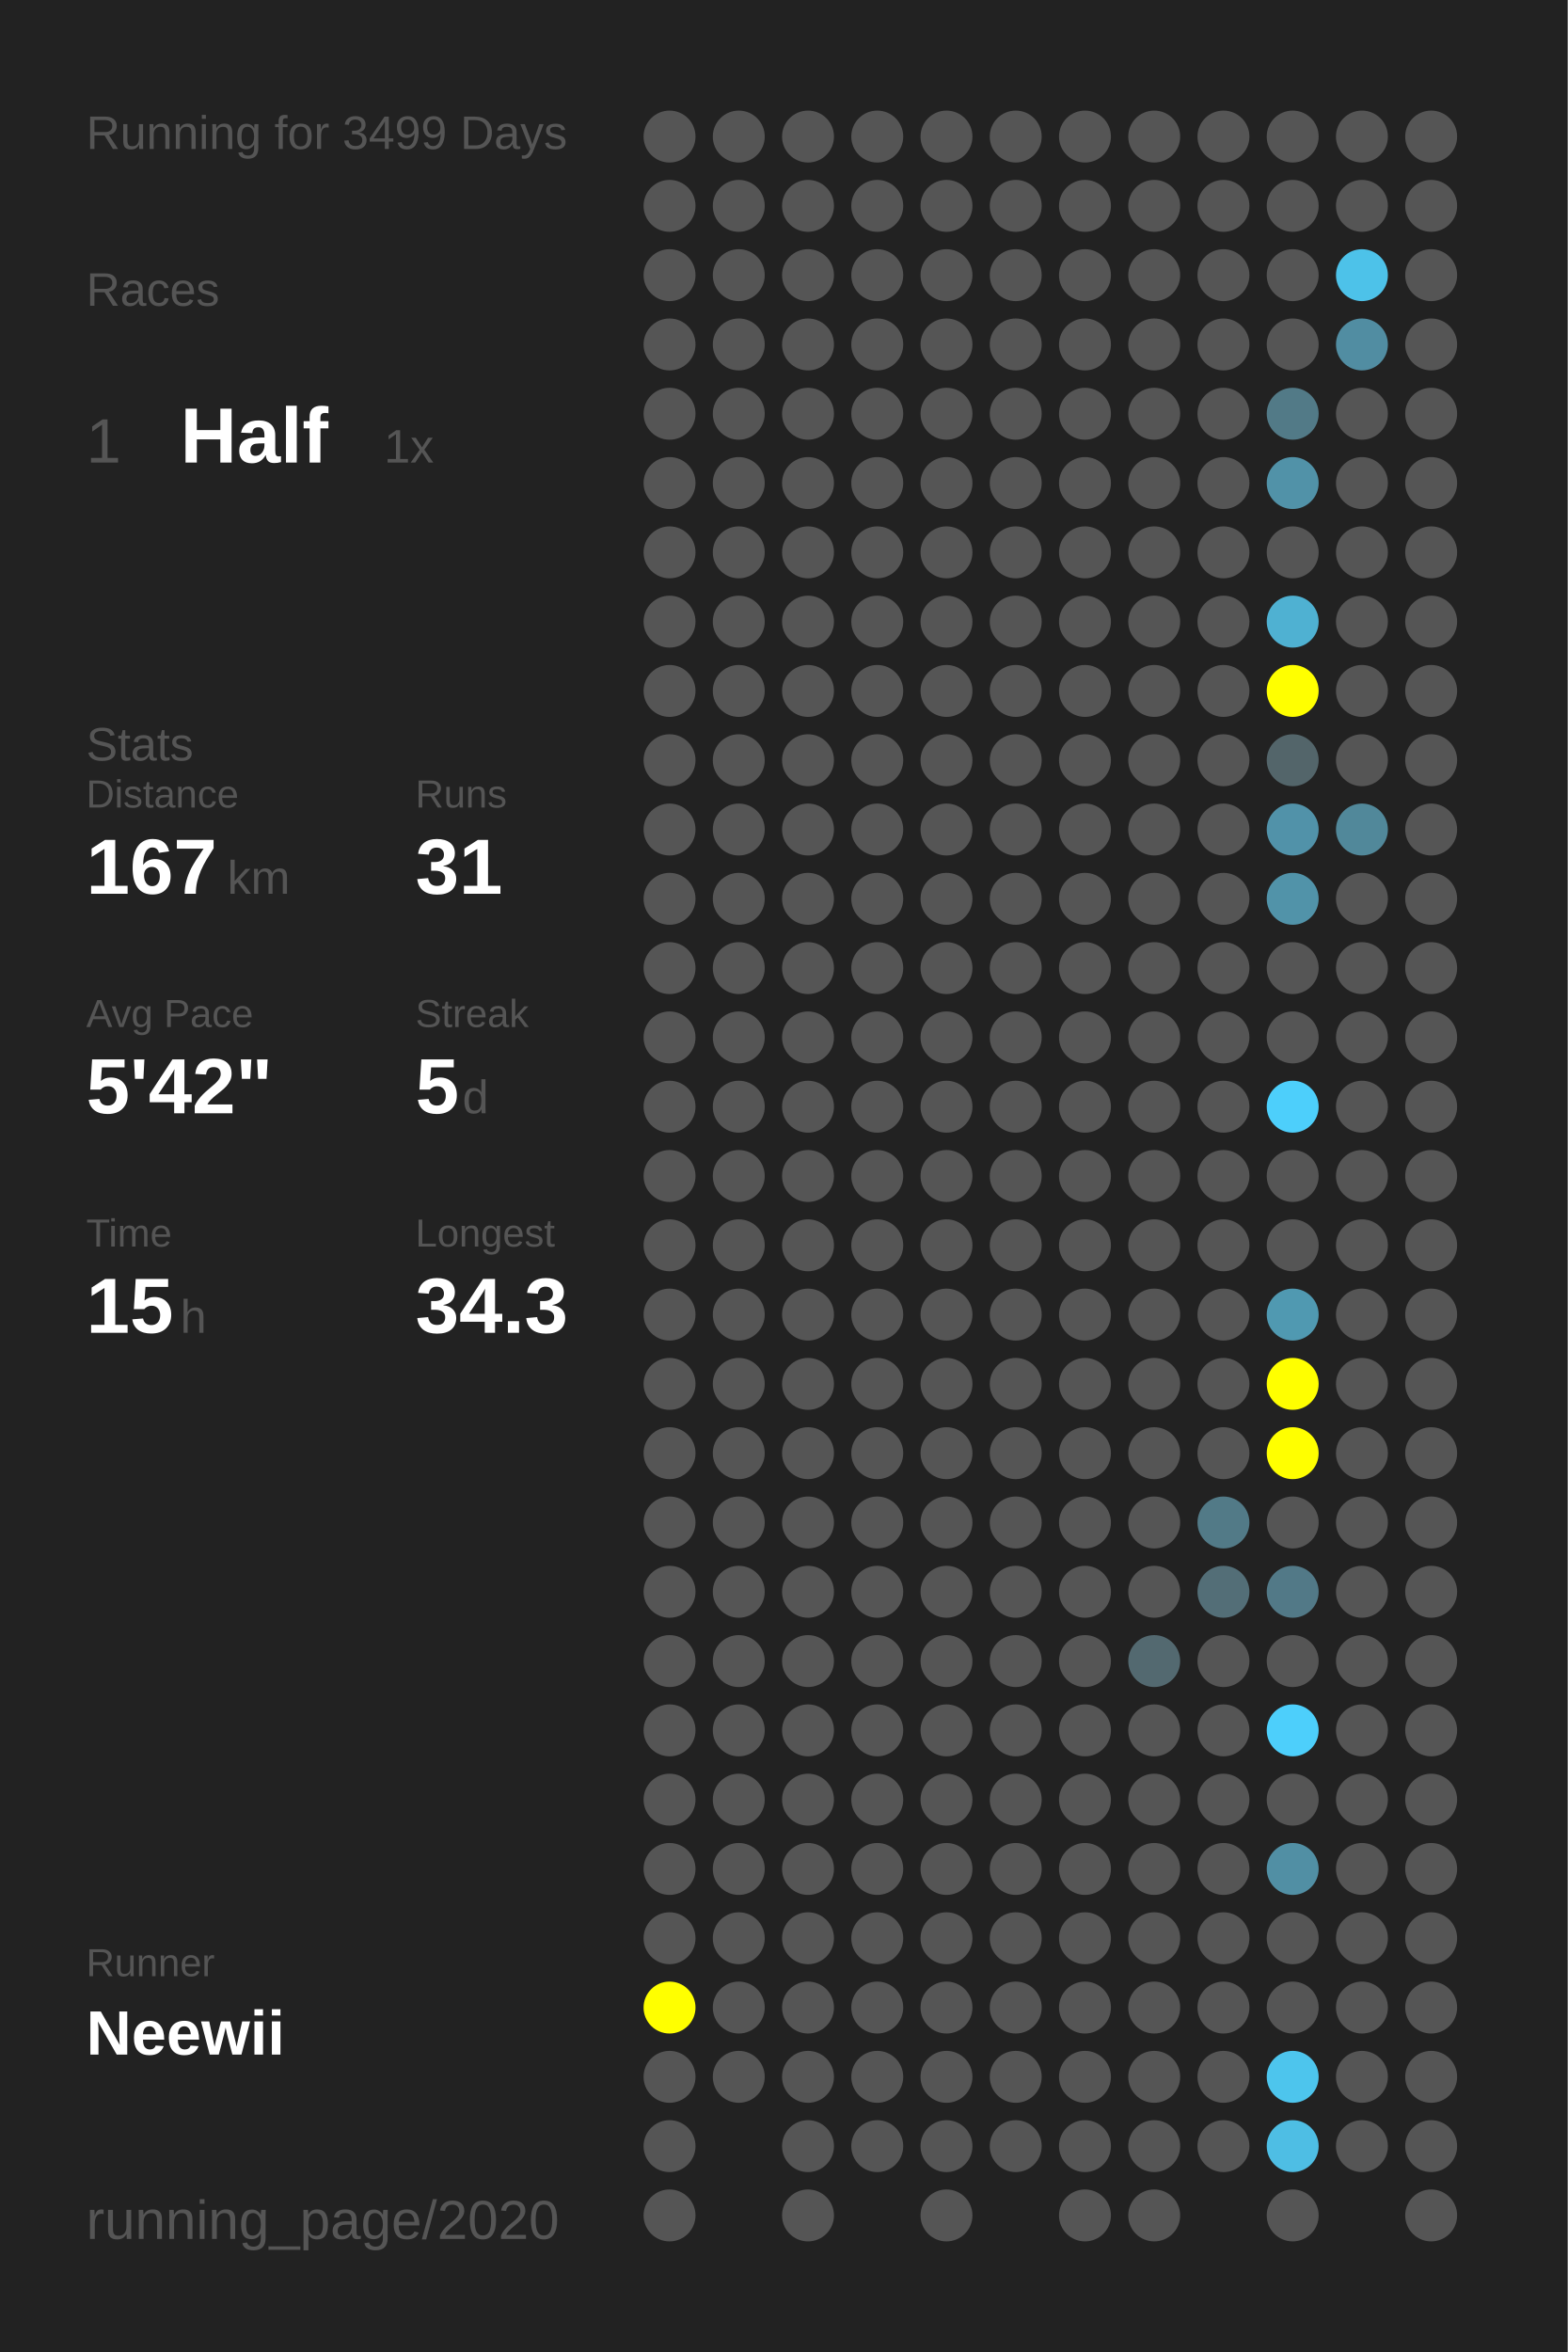
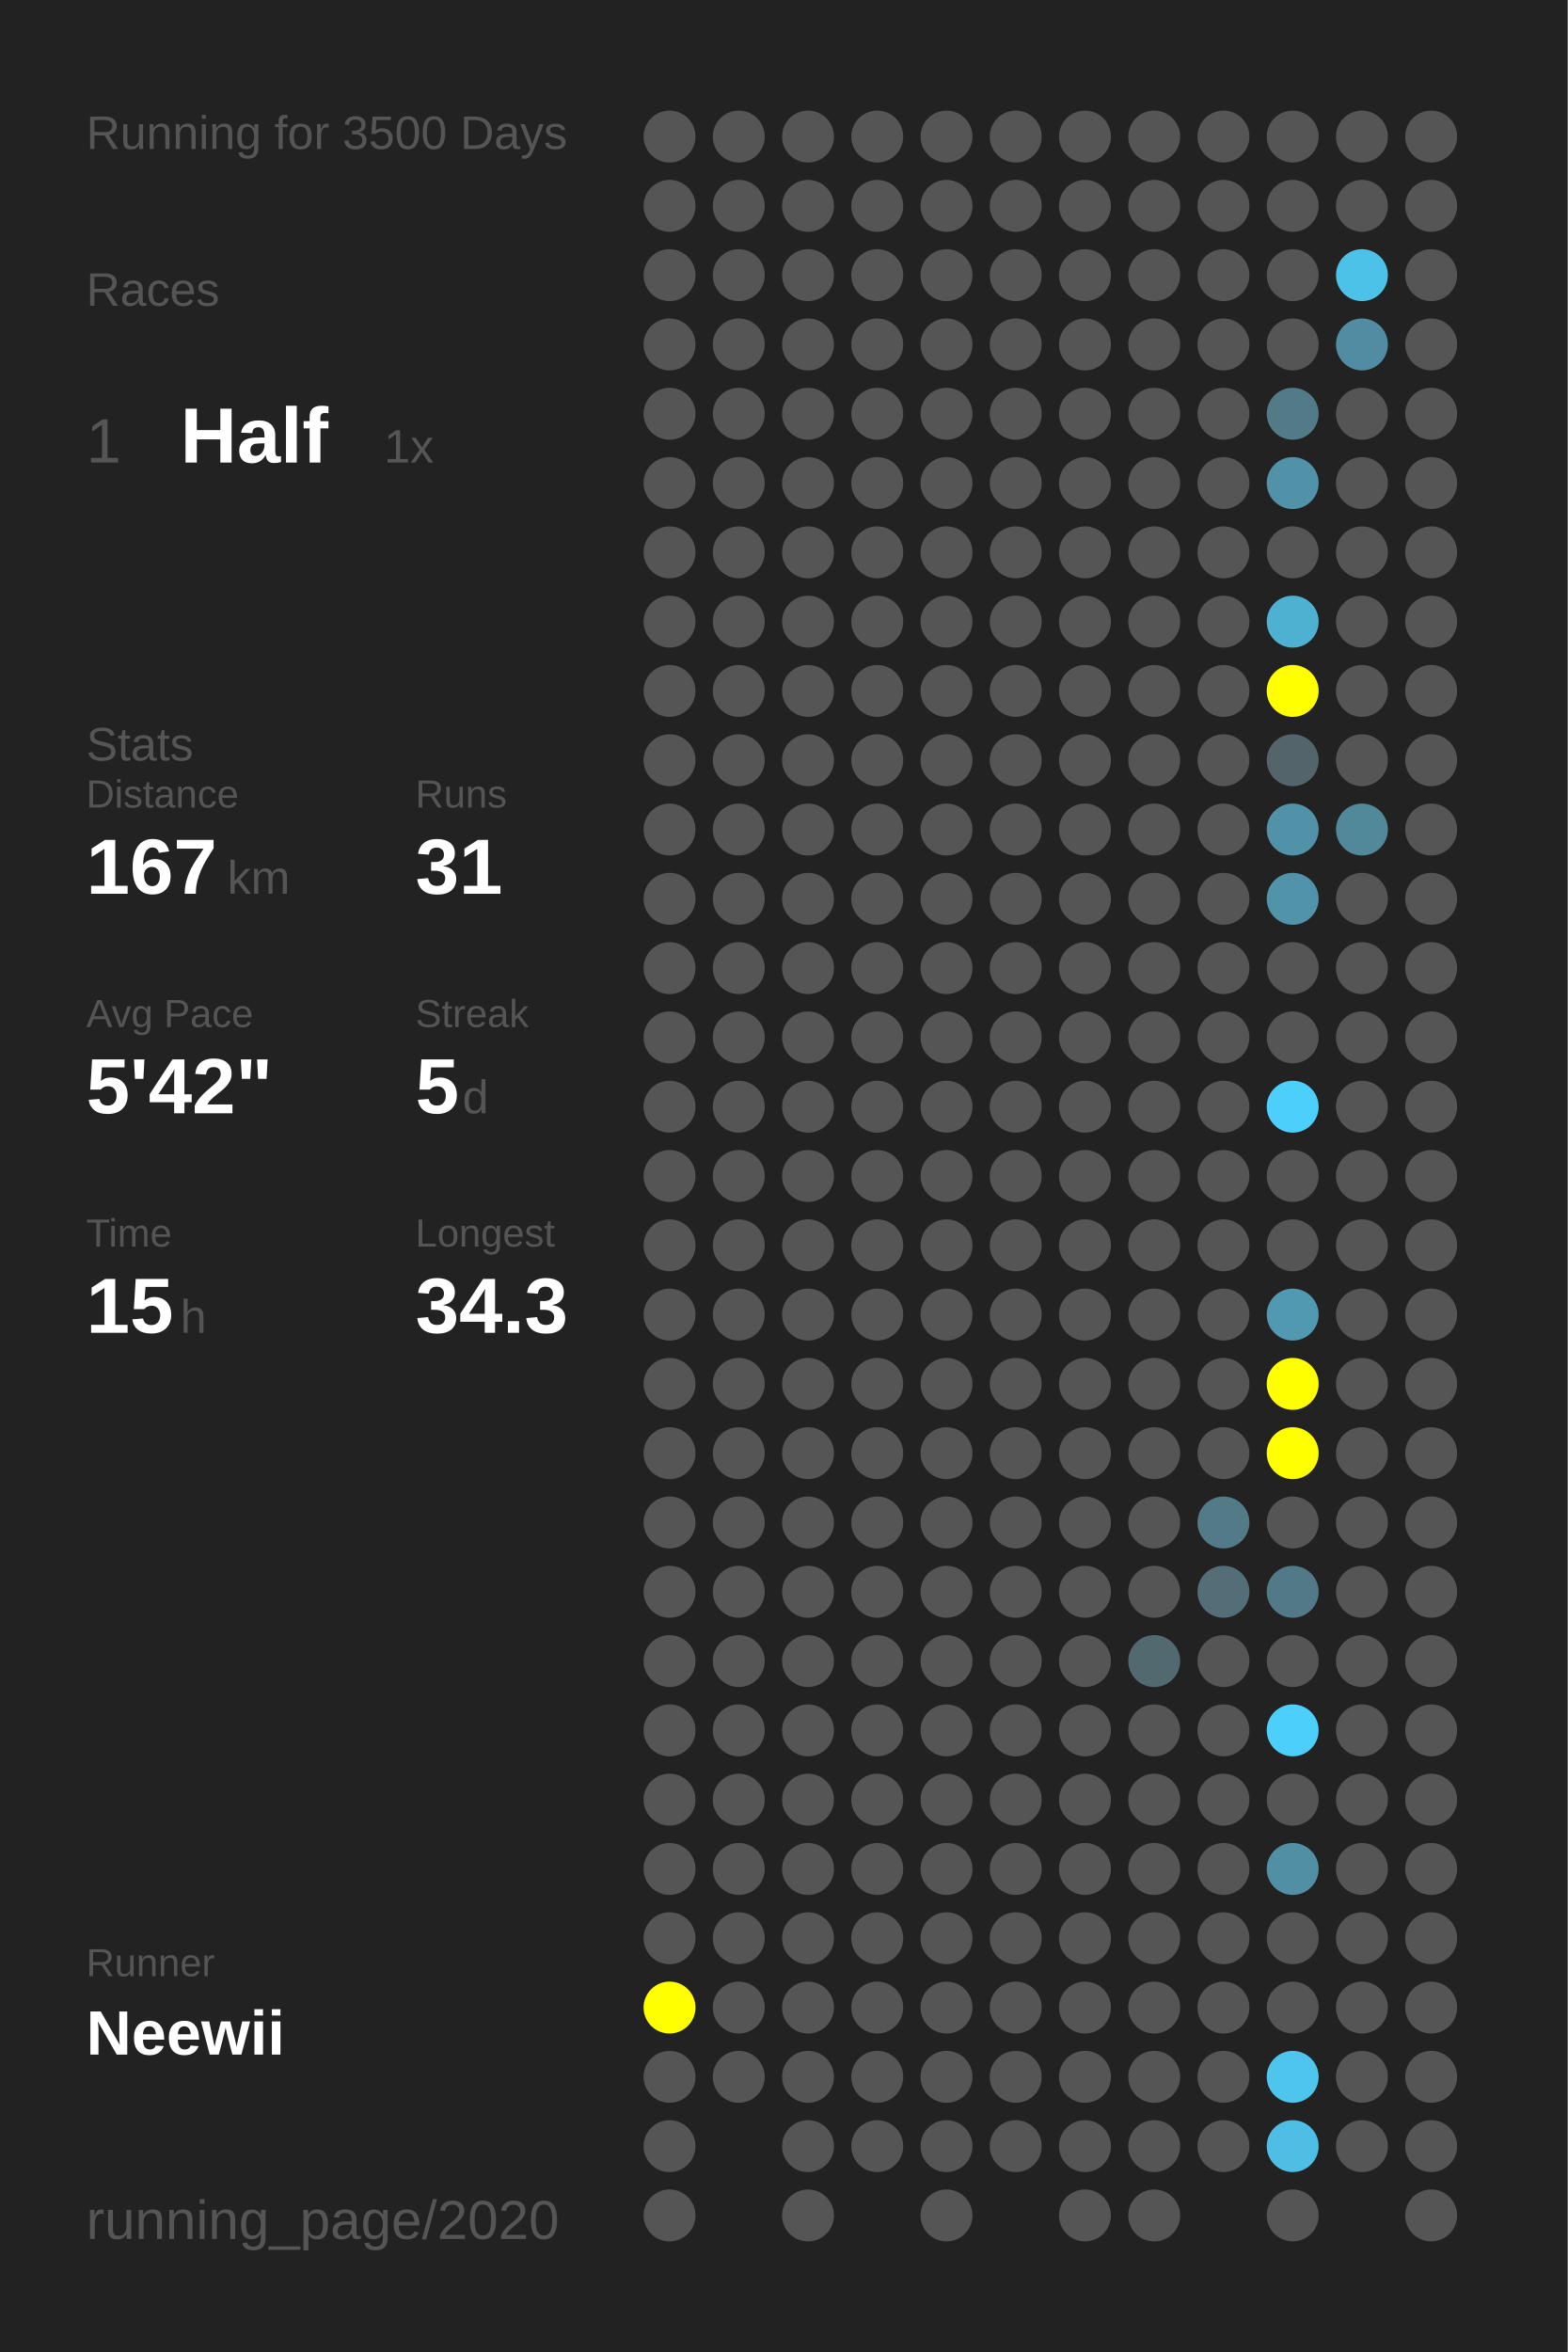
<svg xmlns="http://www.w3.org/2000/svg" baseProfile="full" height="300mm" version="1.1" viewBox="0,0,200,300" width="200mm">
  <defs />
  <rect fill="#222222" height="300" width="200" x="0" y="0" />
-   <text fill="#555555" style="font-size:6px; font-family:Arial;" x="11" y="19">Running for 3499 Days</text>
+   <text fill="#555555" style="font-size:6px; font-family:Arial;" x="11" y="19">Running for 3500 Days</text>
  <text fill="#555555" style="font-size:6px; font-family:Arial;" x="11" y="39">Races</text>
  <text fill="#555555" style="font-size:8px; font-family:Arial;" x="11" y="59">1</text>
  <text fill="#FFFFFF" style="font-size:10px; font-family:Arial; font-weight:bold;" x="23" y="59">Half</text>
  <text fill="#555555" style="font-size:6px; font-family:Arial;" x="49" y="59">1x</text>
  <text fill="#555555" style="font-size:6px; font-family:Arial;" x="11" y="97">Stats</text>
  <text fill="#555555" style="font-size:5px; font-family:Arial;" x="11" y="103">Distance</text>
  <text fill="#FFFFFF" style="font-size:10px; font-family:Arial; font-weight:bold;" x="11" y="114">167</text>
  <text fill="#555555" style="font-size:6px; font-family:Arial;" x="29" y="114">km</text>
  <text fill="#555555" style="font-size:5px; font-family:Arial;" x="53" y="103">Runs</text>
  <text fill="#FFFFFF" style="font-size:10px; font-family:Arial; font-weight:bold;" x="53" y="114">31</text>
  <text fill="#555555" style="font-size:5px; font-family:Arial;" x="11" y="131">Avg Pace</text>
  <text fill="#FFFFFF" style="font-size:10px; font-family:Arial; font-weight:bold;" x="11" y="142">5'42"</text>
  <text fill="#555555" style="font-size:5px; font-family:Arial;" x="53" y="131">Streak</text>
  <text fill="#FFFFFF" style="font-size:10px; font-family:Arial; font-weight:bold;" x="53" y="142">5</text>
  <text fill="#555555" style="font-size:6px; font-family:Arial;" x="59" y="142">d</text>
  <text fill="#555555" style="font-size:5px; font-family:Arial;" x="11" y="159">Time</text>
  <text fill="#FFFFFF" style="font-size:10px; font-family:Arial; font-weight:bold;" x="11" y="170">15</text>
  <text fill="#555555" style="font-size:6px; font-family:Arial;" x="23" y="170">h</text>
  <text fill="#555555" style="font-size:5px; font-family:Arial;" x="53" y="159">Longest</text>
  <text fill="#FFFFFF" style="font-size:10px; font-family:Arial; font-weight:bold;" x="53" y="170">34.3</text>
  <text fill="#555555" style="font-size:5px; font-family:Arial;" x="11" y="252.065">Runner</text>
  <text fill="#FFFFFF" style="font-size:8px; font-family:Arial; font-weight:bold;" x="11" y="262.065">Neewii</text>
  <text fill="#555555" style="font-size:7px; font-family:Arial;" x="11" y="285.581">running_page/2020</text>
  <circle cx="85.417" cy="17.419" fill="#555555" r="3.312" />
  <circle cx="85.417" cy="26.258" fill="#555555" r="3.312" />
  <circle cx="85.417" cy="35.097" fill="#555555" r="3.312" />
  <circle cx="85.417" cy="43.935" fill="#555555" r="3.312" />
  <circle cx="85.417" cy="52.774" fill="#555555" r="3.312" />
  <circle cx="85.417" cy="61.613" fill="#555555" r="3.312" />
  <circle cx="85.417" cy="70.452" fill="#555555" r="3.312" />
  <circle cx="85.417" cy="79.29" fill="#555555" r="3.312" />
  <circle cx="85.417" cy="88.129" fill="#555555" r="3.312" />
  <circle cx="85.417" cy="96.968" fill="#555555" r="3.312" />
  <circle cx="85.417" cy="105.806" fill="#555555" r="3.312" />
  <circle cx="85.417" cy="114.645" fill="#555555" r="3.312" />
  <circle cx="85.417" cy="123.484" fill="#555555" r="3.312" />
  <circle cx="85.417" cy="132.323" fill="#555555" r="3.312" />
  <circle cx="85.417" cy="141.161" fill="#555555" r="3.312" />
  <circle cx="85.417" cy="150" fill="#555555" r="3.312" />
  <circle cx="85.417" cy="158.839" fill="#555555" r="3.312" />
  <circle cx="85.417" cy="167.677" fill="#555555" r="3.312" />
  <circle cx="85.417" cy="176.516" fill="#555555" r="3.312" />
  <circle cx="85.417" cy="185.355" fill="#555555" r="3.312" />
  <circle cx="85.417" cy="194.194" fill="#555555" r="3.312" />
  <circle cx="85.417" cy="203.032" fill="#555555" r="3.312" />
  <circle cx="85.417" cy="211.871" fill="#555555" r="3.312" />
  <circle cx="85.417" cy="220.71" fill="#555555" r="3.312" />
  <circle cx="85.417" cy="229.548" fill="#555555" r="3.312" />
  <circle cx="85.417" cy="238.387" fill="#555555" r="3.312" />
  <circle cx="85.417" cy="247.226" fill="#555555" r="3.312" />
  <circle cx="85.417" cy="256.065" fill="#FFFF00" r="3.312" />
  <circle cx="85.417" cy="264.903" fill="#555555" r="3.312" />
  <circle cx="85.417" cy="273.742" fill="#555555" r="3.312" />
  <circle cx="85.417" cy="282.581" fill="#555555" r="3.312" />
  <circle cx="94.25" cy="17.419" fill="#555555" r="3.312" />
  <circle cx="94.25" cy="26.258" fill="#555555" r="3.312" />
  <circle cx="94.25" cy="35.097" fill="#555555" r="3.312" />
  <circle cx="94.25" cy="43.935" fill="#555555" r="3.312" />
  <circle cx="94.25" cy="52.774" fill="#555555" r="3.312" />
  <circle cx="94.25" cy="61.613" fill="#555555" r="3.312" />
  <circle cx="94.25" cy="70.452" fill="#555555" r="3.312" />
  <circle cx="94.25" cy="79.29" fill="#555555" r="3.312" />
  <circle cx="94.25" cy="88.129" fill="#555555" r="3.312" />
  <circle cx="94.25" cy="96.968" fill="#555555" r="3.312" />
  <circle cx="94.25" cy="105.806" fill="#555555" r="3.312" />
  <circle cx="94.25" cy="114.645" fill="#555555" r="3.312" />
  <circle cx="94.25" cy="123.484" fill="#555555" r="3.312" />
  <circle cx="94.25" cy="132.323" fill="#555555" r="3.312" />
  <circle cx="94.25" cy="141.161" fill="#555555" r="3.312" />
  <circle cx="94.25" cy="150" fill="#555555" r="3.312" />
  <circle cx="94.25" cy="158.839" fill="#555555" r="3.312" />
  <circle cx="94.25" cy="167.677" fill="#555555" r="3.312" />
  <circle cx="94.25" cy="176.516" fill="#555555" r="3.312" />
  <circle cx="94.25" cy="185.355" fill="#555555" r="3.312" />
  <circle cx="94.25" cy="194.194" fill="#555555" r="3.312" />
  <circle cx="94.25" cy="203.032" fill="#555555" r="3.312" />
  <circle cx="94.25" cy="211.871" fill="#555555" r="3.312" />
  <circle cx="94.25" cy="220.71" fill="#555555" r="3.312" />
  <circle cx="94.25" cy="229.548" fill="#555555" r="3.312" />
  <circle cx="94.25" cy="238.387" fill="#555555" r="3.312" />
  <circle cx="94.25" cy="247.226" fill="#555555" r="3.312" />
  <circle cx="94.25" cy="256.065" fill="#555555" r="3.312" />
  <circle cx="94.25" cy="264.903" fill="#555555" r="3.312" />
  <circle cx="103.083" cy="17.419" fill="#555555" r="3.312" />
  <circle cx="103.083" cy="26.258" fill="#555555" r="3.312" />
  <circle cx="103.083" cy="35.097" fill="#555555" r="3.312" />
  <circle cx="103.083" cy="43.935" fill="#555555" r="3.312" />
  <circle cx="103.083" cy="52.774" fill="#555555" r="3.312" />
  <circle cx="103.083" cy="61.613" fill="#555555" r="3.312" />
  <circle cx="103.083" cy="70.452" fill="#555555" r="3.312" />
  <circle cx="103.083" cy="79.29" fill="#555555" r="3.312" />
  <circle cx="103.083" cy="88.129" fill="#555555" r="3.312" />
  <circle cx="103.083" cy="96.968" fill="#555555" r="3.312" />
  <circle cx="103.083" cy="105.806" fill="#555555" r="3.312" />
  <circle cx="103.083" cy="114.645" fill="#555555" r="3.312" />
  <circle cx="103.083" cy="123.484" fill="#555555" r="3.312" />
  <circle cx="103.083" cy="132.323" fill="#555555" r="3.312" />
  <circle cx="103.083" cy="141.161" fill="#555555" r="3.312" />
  <circle cx="103.083" cy="150" fill="#555555" r="3.312" />
  <circle cx="103.083" cy="158.839" fill="#555555" r="3.312" />
  <circle cx="103.083" cy="167.677" fill="#555555" r="3.312" />
  <circle cx="103.083" cy="176.516" fill="#555555" r="3.312" />
  <circle cx="103.083" cy="185.355" fill="#555555" r="3.312" />
  <circle cx="103.083" cy="194.194" fill="#555555" r="3.312" />
  <circle cx="103.083" cy="203.032" fill="#555555" r="3.312" />
  <circle cx="103.083" cy="211.871" fill="#555555" r="3.312" />
  <circle cx="103.083" cy="220.71" fill="#555555" r="3.312" />
  <circle cx="103.083" cy="229.548" fill="#555555" r="3.312" />
  <circle cx="103.083" cy="238.387" fill="#555555" r="3.312" />
  <circle cx="103.083" cy="247.226" fill="#555555" r="3.312" />
  <circle cx="103.083" cy="256.065" fill="#555555" r="3.312" />
  <circle cx="103.083" cy="264.903" fill="#555555" r="3.312" />
  <circle cx="103.083" cy="273.742" fill="#555555" r="3.312" />
  <circle cx="103.083" cy="282.581" fill="#555555" r="3.312" />
  <circle cx="111.917" cy="17.419" fill="#555555" r="3.312" />
  <circle cx="111.917" cy="26.258" fill="#555555" r="3.312" />
  <circle cx="111.917" cy="35.097" fill="#555555" r="3.312" />
  <circle cx="111.917" cy="43.935" fill="#555555" r="3.312" />
  <circle cx="111.917" cy="52.774" fill="#555555" r="3.312" />
  <circle cx="111.917" cy="61.613" fill="#555555" r="3.312" />
  <circle cx="111.917" cy="70.452" fill="#555555" r="3.312" />
  <circle cx="111.917" cy="79.29" fill="#555555" r="3.312" />
  <circle cx="111.917" cy="88.129" fill="#555555" r="3.312" />
  <circle cx="111.917" cy="96.968" fill="#555555" r="3.312" />
  <circle cx="111.917" cy="105.806" fill="#555555" r="3.312" />
  <circle cx="111.917" cy="114.645" fill="#555555" r="3.312" />
  <circle cx="111.917" cy="123.484" fill="#555555" r="3.312" />
  <circle cx="111.917" cy="132.323" fill="#555555" r="3.312" />
  <circle cx="111.917" cy="141.161" fill="#555555" r="3.312" />
  <circle cx="111.917" cy="150" fill="#555555" r="3.312" />
  <circle cx="111.917" cy="158.839" fill="#555555" r="3.312" />
  <circle cx="111.917" cy="167.677" fill="#555555" r="3.312" />
  <circle cx="111.917" cy="176.516" fill="#555555" r="3.312" />
  <circle cx="111.917" cy="185.355" fill="#555555" r="3.312" />
  <circle cx="111.917" cy="194.194" fill="#555555" r="3.312" />
  <circle cx="111.917" cy="203.032" fill="#555555" r="3.312" />
  <circle cx="111.917" cy="211.871" fill="#555555" r="3.312" />
  <circle cx="111.917" cy="220.71" fill="#555555" r="3.312" />
  <circle cx="111.917" cy="229.548" fill="#555555" r="3.312" />
  <circle cx="111.917" cy="238.387" fill="#555555" r="3.312" />
  <circle cx="111.917" cy="247.226" fill="#555555" r="3.312" />
  <circle cx="111.917" cy="256.065" fill="#555555" r="3.312" />
  <circle cx="111.917" cy="264.903" fill="#555555" r="3.312" />
  <circle cx="111.917" cy="273.742" fill="#555555" r="3.312" />
  <circle cx="120.75" cy="17.419" fill="#555555" r="3.312" />
  <circle cx="120.75" cy="26.258" fill="#555555" r="3.312" />
  <circle cx="120.75" cy="35.097" fill="#555555" r="3.312" />
  <circle cx="120.75" cy="43.935" fill="#555555" r="3.312" />
  <circle cx="120.75" cy="52.774" fill="#555555" r="3.312" />
  <circle cx="120.75" cy="61.613" fill="#555555" r="3.312" />
  <circle cx="120.75" cy="70.452" fill="#555555" r="3.312" />
  <circle cx="120.75" cy="79.29" fill="#555555" r="3.312" />
  <circle cx="120.75" cy="88.129" fill="#555555" r="3.312" />
  <circle cx="120.75" cy="96.968" fill="#555555" r="3.312" />
  <circle cx="120.75" cy="105.806" fill="#555555" r="3.312" />
  <circle cx="120.75" cy="114.645" fill="#555555" r="3.312" />
  <circle cx="120.75" cy="123.484" fill="#555555" r="3.312" />
  <circle cx="120.75" cy="132.323" fill="#555555" r="3.312" />
  <circle cx="120.75" cy="141.161" fill="#555555" r="3.312" />
  <circle cx="120.75" cy="150" fill="#555555" r="3.312" />
  <circle cx="120.75" cy="158.839" fill="#555555" r="3.312" />
  <circle cx="120.75" cy="167.677" fill="#555555" r="3.312" />
  <circle cx="120.75" cy="176.516" fill="#555555" r="3.312" />
  <circle cx="120.75" cy="185.355" fill="#555555" r="3.312" />
  <circle cx="120.75" cy="194.194" fill="#555555" r="3.312" />
  <circle cx="120.75" cy="203.032" fill="#555555" r="3.312" />
  <circle cx="120.75" cy="211.871" fill="#555555" r="3.312" />
  <circle cx="120.75" cy="220.71" fill="#555555" r="3.312" />
  <circle cx="120.75" cy="229.548" fill="#555555" r="3.312" />
  <circle cx="120.75" cy="238.387" fill="#555555" r="3.312" />
  <circle cx="120.75" cy="247.226" fill="#555555" r="3.312" />
  <circle cx="120.75" cy="256.065" fill="#555555" r="3.312" />
  <circle cx="120.75" cy="264.903" fill="#555555" r="3.312" />
  <circle cx="120.75" cy="273.742" fill="#555555" r="3.312" />
  <circle cx="120.75" cy="282.581" fill="#555555" r="3.312" />
  <circle cx="129.583" cy="17.419" fill="#555555" r="3.312" />
  <circle cx="129.583" cy="26.258" fill="#555555" r="3.312" />
  <circle cx="129.583" cy="35.097" fill="#555555" r="3.312" />
  <circle cx="129.583" cy="43.935" fill="#555555" r="3.312" />
  <circle cx="129.583" cy="52.774" fill="#555555" r="3.312" />
  <circle cx="129.583" cy="61.613" fill="#555555" r="3.312" />
  <circle cx="129.583" cy="70.452" fill="#555555" r="3.312" />
  <circle cx="129.583" cy="79.29" fill="#555555" r="3.312" />
  <circle cx="129.583" cy="88.129" fill="#555555" r="3.312" />
  <circle cx="129.583" cy="96.968" fill="#555555" r="3.312" />
  <circle cx="129.583" cy="105.806" fill="#555555" r="3.312" />
  <circle cx="129.583" cy="114.645" fill="#555555" r="3.312" />
  <circle cx="129.583" cy="123.484" fill="#555555" r="3.312" />
  <circle cx="129.583" cy="132.323" fill="#555555" r="3.312" />
  <circle cx="129.583" cy="141.161" fill="#555555" r="3.312" />
  <circle cx="129.583" cy="150" fill="#555555" r="3.312" />
  <circle cx="129.583" cy="158.839" fill="#555555" r="3.312" />
  <circle cx="129.583" cy="167.677" fill="#555555" r="3.312" />
  <circle cx="129.583" cy="176.516" fill="#555555" r="3.312" />
  <circle cx="129.583" cy="185.355" fill="#555555" r="3.312" />
  <circle cx="129.583" cy="194.194" fill="#555555" r="3.312" />
  <circle cx="129.583" cy="203.032" fill="#555555" r="3.312" />
  <circle cx="129.583" cy="211.871" fill="#555555" r="3.312" />
  <circle cx="129.583" cy="220.71" fill="#555555" r="3.312" />
  <circle cx="129.583" cy="229.548" fill="#555555" r="3.312" />
  <circle cx="129.583" cy="238.387" fill="#555555" r="3.312" />
  <circle cx="129.583" cy="247.226" fill="#555555" r="3.312" />
  <circle cx="129.583" cy="256.065" fill="#555555" r="3.312" />
  <circle cx="129.583" cy="264.903" fill="#555555" r="3.312" />
  <circle cx="129.583" cy="273.742" fill="#555555" r="3.312" />
  <circle cx="138.417" cy="17.419" fill="#555555" r="3.312" />
  <circle cx="138.417" cy="26.258" fill="#555555" r="3.312" />
  <circle cx="138.417" cy="35.097" fill="#555555" r="3.312" />
  <circle cx="138.417" cy="43.935" fill="#555555" r="3.312" />
  <circle cx="138.417" cy="52.774" fill="#555555" r="3.312" />
  <circle cx="138.417" cy="61.613" fill="#555555" r="3.312" />
  <circle cx="138.417" cy="70.452" fill="#555555" r="3.312" />
  <circle cx="138.417" cy="79.29" fill="#555555" r="3.312" />
  <circle cx="138.417" cy="88.129" fill="#555555" r="3.312" />
  <circle cx="138.417" cy="96.968" fill="#555555" r="3.312" />
  <circle cx="138.417" cy="105.806" fill="#555555" r="3.312" />
  <circle cx="138.417" cy="114.645" fill="#555555" r="3.312" />
  <circle cx="138.417" cy="123.484" fill="#555555" r="3.312" />
  <circle cx="138.417" cy="132.323" fill="#555555" r="3.312" />
  <circle cx="138.417" cy="141.161" fill="#555555" r="3.312" />
  <circle cx="138.417" cy="150" fill="#555555" r="3.312" />
  <circle cx="138.417" cy="158.839" fill="#555555" r="3.312" />
  <circle cx="138.417" cy="167.677" fill="#555555" r="3.312" />
  <circle cx="138.417" cy="176.516" fill="#555555" r="3.312" />
  <circle cx="138.417" cy="185.355" fill="#555555" r="3.312" />
  <circle cx="138.417" cy="194.194" fill="#555555" r="3.312" />
  <circle cx="138.417" cy="203.032" fill="#555555" r="3.312" />
  <circle cx="138.417" cy="211.871" fill="#555555" r="3.312" />
  <circle cx="138.417" cy="220.71" fill="#555555" r="3.312" />
  <circle cx="138.417" cy="229.548" fill="#555555" r="3.312" />
  <circle cx="138.417" cy="238.387" fill="#555555" r="3.312" />
  <circle cx="138.417" cy="247.226" fill="#555555" r="3.312" />
  <circle cx="138.417" cy="256.065" fill="#555555" r="3.312" />
  <circle cx="138.417" cy="264.903" fill="#555555" r="3.312" />
  <circle cx="138.417" cy="273.742" fill="#555555" r="3.312" />
  <circle cx="138.417" cy="282.581" fill="#555555" r="3.312" />
  <circle cx="147.25" cy="17.419" fill="#555555" r="3.312" />
  <circle cx="147.25" cy="26.258" fill="#555555" r="3.312" />
  <circle cx="147.25" cy="35.097" fill="#555555" r="3.312" />
  <circle cx="147.25" cy="43.935" fill="#555555" r="3.312" />
  <circle cx="147.25" cy="52.774" fill="#555555" r="3.312" />
  <circle cx="147.25" cy="61.613" fill="#555555" r="3.312" />
  <circle cx="147.25" cy="70.452" fill="#555555" r="3.312" />
  <circle cx="147.25" cy="79.29" fill="#555555" r="3.312" />
  <circle cx="147.25" cy="88.129" fill="#555555" r="3.312" />
  <circle cx="147.25" cy="96.968" fill="#555555" r="3.312" />
  <circle cx="147.25" cy="105.806" fill="#555555" r="3.312" />
  <circle cx="147.25" cy="114.645" fill="#555555" r="3.312" />
  <circle cx="147.25" cy="123.484" fill="#555555" r="3.312" />
  <circle cx="147.25" cy="132.323" fill="#555555" r="3.312" />
  <circle cx="147.25" cy="141.161" fill="#555555" r="3.312" />
  <circle cx="147.25" cy="150" fill="#555555" r="3.312" />
  <circle cx="147.25" cy="158.839" fill="#555555" r="3.312" />
  <circle cx="147.25" cy="167.677" fill="#555555" r="3.312" />
  <circle cx="147.25" cy="176.516" fill="#555555" r="3.312" />
  <circle cx="147.25" cy="185.355" fill="#555555" r="3.312" />
  <circle cx="147.25" cy="194.194" fill="#555555" r="3.312" />
  <circle cx="147.25" cy="203.032" fill="#555555" r="3.312" />
  <circle cx="147.25" cy="211.871" fill="#536970" r="3.312" />
  <circle cx="147.25" cy="220.71" fill="#555555" r="3.312" />
  <circle cx="147.25" cy="229.548" fill="#555555" r="3.312" />
  <circle cx="147.25" cy="238.387" fill="#555555" r="3.312" />
  <circle cx="147.25" cy="247.226" fill="#555555" r="3.312" />
  <circle cx="147.25" cy="256.065" fill="#555555" r="3.312" />
  <circle cx="147.25" cy="264.903" fill="#555555" r="3.312" />
  <circle cx="147.25" cy="273.742" fill="#555555" r="3.312" />
  <circle cx="147.25" cy="282.581" fill="#555555" r="3.312" />
  <circle cx="156.083" cy="17.419" fill="#555555" r="3.312" />
  <circle cx="156.083" cy="26.258" fill="#555555" r="3.312" />
  <circle cx="156.083" cy="35.097" fill="#555555" r="3.312" />
  <circle cx="156.083" cy="43.935" fill="#555555" r="3.312" />
  <circle cx="156.083" cy="52.774" fill="#555555" r="3.312" />
  <circle cx="156.083" cy="61.613" fill="#555555" r="3.312" />
  <circle cx="156.083" cy="70.452" fill="#555555" r="3.312" />
  <circle cx="156.083" cy="79.29" fill="#555555" r="3.312" />
  <circle cx="156.083" cy="88.129" fill="#555555" r="3.312" />
  <circle cx="156.083" cy="96.968" fill="#555555" r="3.312" />
  <circle cx="156.083" cy="105.806" fill="#555555" r="3.312" />
  <circle cx="156.083" cy="114.645" fill="#555555" r="3.312" />
  <circle cx="156.083" cy="123.484" fill="#555555" r="3.312" />
  <circle cx="156.083" cy="132.323" fill="#555555" r="3.312" />
  <circle cx="156.083" cy="141.161" fill="#555555" r="3.312" />
  <circle cx="156.083" cy="150" fill="#555555" r="3.312" />
  <circle cx="156.083" cy="158.839" fill="#555555" r="3.312" />
  <circle cx="156.083" cy="167.677" fill="#555555" r="3.312" />
  <circle cx="156.083" cy="176.516" fill="#555555" r="3.312" />
  <circle cx="156.083" cy="185.355" fill="#555555" r="3.312" />
  <circle cx="156.083" cy="194.194" fill="#527a87" r="3.312" />
  <circle cx="156.083" cy="203.032" fill="#536e77" r="3.312" />
  <circle cx="156.083" cy="211.871" fill="#555555" r="3.312" />
  <circle cx="156.083" cy="220.71" fill="#555555" r="3.312" />
  <circle cx="156.083" cy="229.548" fill="#555555" r="3.312" />
  <circle cx="156.083" cy="238.387" fill="#555555" r="3.312" />
  <circle cx="156.083" cy="247.226" fill="#555555" r="3.312" />
  <circle cx="156.083" cy="256.065" fill="#555555" r="3.312" />
  <circle cx="156.083" cy="264.903" fill="#555555" r="3.312" />
  <circle cx="156.083" cy="273.742" fill="#555555" r="3.312" />
  <circle cx="164.917" cy="17.419" fill="#555555" r="3.312" />
  <circle cx="164.917" cy="26.258" fill="#555555" r="3.312" />
  <circle cx="164.917" cy="35.097" fill="#555555" r="3.312" />
  <circle cx="164.917" cy="43.935" fill="#555555" r="3.312" />
  <circle cx="164.917" cy="52.774" fill="#527a87" r="3.312" />
  <circle cx="164.917" cy="61.613" fill="#5192a8" r="3.312" />
  <circle cx="164.917" cy="70.452" fill="#555555" r="3.312" />
  <circle cx="164.917" cy="79.29" fill="#4fb1d2" r="3.312" />
  <circle cx="164.917" cy="88.129" fill="#FFFF00" r="3.312" />
  <circle cx="164.917" cy="96.968" fill="#53656a" r="3.312" />
  <circle cx="164.917" cy="105.806" fill="#5192a9" r="3.312" />
  <circle cx="164.917" cy="114.645" fill="#5193a9" r="3.312" />
  <circle cx="164.917" cy="123.484" fill="#555555" r="3.312" />
  <circle cx="164.917" cy="132.323" fill="#555555" r="3.312" />
  <circle cx="164.917" cy="141.161" fill="#4dcffb" r="3.312" />
  <circle cx="164.917" cy="150" fill="#555555" r="3.312" />
  <circle cx="164.917" cy="158.839" fill="#555555" r="3.312" />
  <circle cx="164.917" cy="167.677" fill="#5099b1" r="3.312" />
  <circle cx="164.917" cy="176.516" fill="#FFFF00" r="3.312" />
  <circle cx="164.917" cy="185.355" fill="#FFFF00" r="3.312" />
  <circle cx="164.917" cy="194.194" fill="#555555" r="3.312" />
  <circle cx="164.917" cy="203.032" fill="#527987" r="3.312" />
  <circle cx="164.917" cy="211.871" fill="#555555" r="3.312" />
  <circle cx="164.917" cy="220.71" fill="#4dcffb" r="3.312" />
  <circle cx="164.917" cy="229.548" fill="#555555" r="3.312" />
  <circle cx="164.917" cy="238.387" fill="#518fa4" r="3.312" />
  <circle cx="164.917" cy="247.226" fill="#555555" r="3.312" />
  <circle cx="164.917" cy="256.065" fill="#555555" r="3.312" />
  <circle cx="164.917" cy="264.903" fill="#4dc5ed" r="3.312" />
  <circle cx="164.917" cy="273.742" fill="#4ebee4" r="3.312" />
  <circle cx="164.917" cy="282.581" fill="#555555" r="3.312" />
  <circle cx="173.75" cy="17.419" fill="#555555" r="3.312" />
  <circle cx="173.75" cy="26.258" fill="#555555" r="3.312" />
  <circle cx="173.75" cy="35.097" fill="#4dc2e9" r="3.312" />
  <circle cx="173.75" cy="43.935" fill="#518da2" r="3.312" />
  <circle cx="173.75" cy="52.774" fill="#555555" r="3.312" />
  <circle cx="173.75" cy="61.613" fill="#555555" r="3.312" />
  <circle cx="173.75" cy="70.452" fill="#555555" r="3.312" />
  <circle cx="173.75" cy="79.29" fill="#555555" r="3.312" />
  <circle cx="173.75" cy="88.129" fill="#555555" r="3.312" />
  <circle cx="173.75" cy="96.968" fill="#555555" r="3.312" />
  <circle cx="173.75" cy="105.806" fill="#51889a" r="3.312" />
  <circle cx="173.75" cy="114.645" fill="#555555" r="3.312" />
  <circle cx="173.75" cy="123.484" fill="#555555" r="3.312" />
  <circle cx="173.75" cy="132.323" fill="#555555" r="3.312" />
  <circle cx="173.75" cy="141.161" fill="#555555" r="3.312" />
  <circle cx="173.75" cy="150" fill="#555555" r="3.312" />
  <circle cx="173.75" cy="158.839" fill="#555555" r="3.312" />
  <circle cx="173.75" cy="167.677" fill="#555555" r="3.312" />
  <circle cx="173.75" cy="176.516" fill="#555555" r="3.312" />
  <circle cx="173.75" cy="185.355" fill="#555555" r="3.312" />
  <circle cx="173.75" cy="194.194" fill="#555555" r="3.312" />
  <circle cx="173.75" cy="203.032" fill="#555555" r="3.312" />
  <circle cx="173.75" cy="211.871" fill="#555555" r="3.312" />
  <circle cx="173.75" cy="220.71" fill="#555555" r="3.312" />
  <circle cx="173.75" cy="229.548" fill="#555555" r="3.312" />
  <circle cx="173.75" cy="238.387" fill="#555555" r="3.312" />
  <circle cx="173.75" cy="247.226" fill="#555555" r="3.312" />
  <circle cx="173.75" cy="256.065" fill="#555555" r="3.312" />
  <circle cx="173.75" cy="264.903" fill="#555555" r="3.312" />
  <circle cx="173.75" cy="273.742" fill="#555555" r="3.312" />
  <circle cx="182.583" cy="17.419" fill="#555555" r="3.312" />
  <circle cx="182.583" cy="26.258" fill="#555555" r="3.312" />
  <circle cx="182.583" cy="35.097" fill="#555555" r="3.312" />
  <circle cx="182.583" cy="43.935" fill="#555555" r="3.312" />
  <circle cx="182.583" cy="52.774" fill="#555555" r="3.312" />
  <circle cx="182.583" cy="61.613" fill="#555555" r="3.312" />
  <circle cx="182.583" cy="70.452" fill="#555555" r="3.312" />
  <circle cx="182.583" cy="79.29" fill="#555555" r="3.312" />
  <circle cx="182.583" cy="88.129" fill="#555555" r="3.312" />
  <circle cx="182.583" cy="96.968" fill="#555555" r="3.312" />
  <circle cx="182.583" cy="105.806" fill="#555555" r="3.312" />
  <circle cx="182.583" cy="114.645" fill="#555555" r="3.312" />
  <circle cx="182.583" cy="123.484" fill="#555555" r="3.312" />
  <circle cx="182.583" cy="132.323" fill="#555555" r="3.312" />
  <circle cx="182.583" cy="141.161" fill="#555555" r="3.312" />
  <circle cx="182.583" cy="150" fill="#555555" r="3.312" />
  <circle cx="182.583" cy="158.839" fill="#555555" r="3.312" />
  <circle cx="182.583" cy="167.677" fill="#555555" r="3.312" />
  <circle cx="182.583" cy="176.516" fill="#555555" r="3.312" />
  <circle cx="182.583" cy="185.355" fill="#555555" r="3.312" />
  <circle cx="182.583" cy="194.194" fill="#555555" r="3.312" />
  <circle cx="182.583" cy="203.032" fill="#555555" r="3.312" />
  <circle cx="182.583" cy="211.871" fill="#555555" r="3.312" />
  <circle cx="182.583" cy="220.71" fill="#555555" r="3.312" />
  <circle cx="182.583" cy="229.548" fill="#555555" r="3.312" />
  <circle cx="182.583" cy="238.387" fill="#555555" r="3.312" />
  <circle cx="182.583" cy="247.226" fill="#555555" r="3.312" />
  <circle cx="182.583" cy="256.065" fill="#555555" r="3.312" />
  <circle cx="182.583" cy="264.903" fill="#555555" r="3.312" />
  <circle cx="182.583" cy="273.742" fill="#555555" r="3.312" />
  <circle cx="182.583" cy="282.581" fill="#555555" r="3.312" />
</svg>
